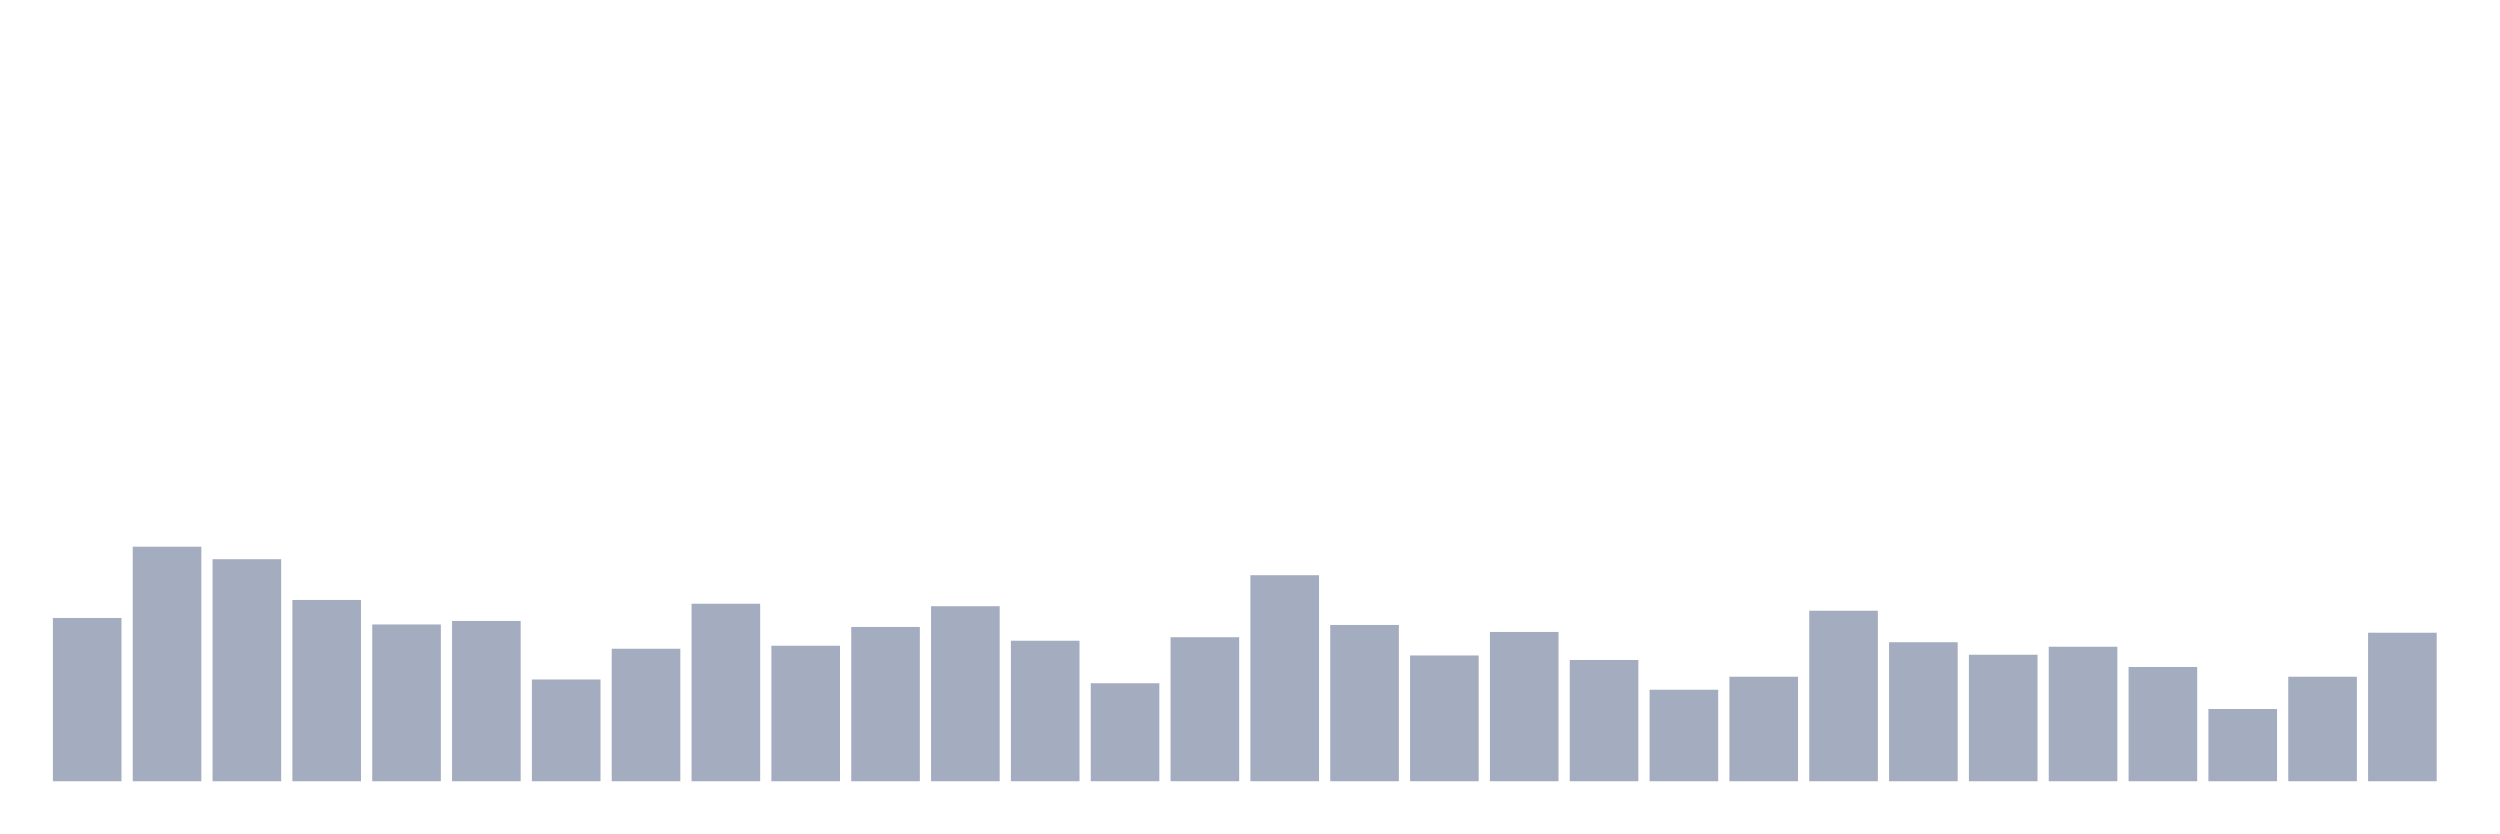
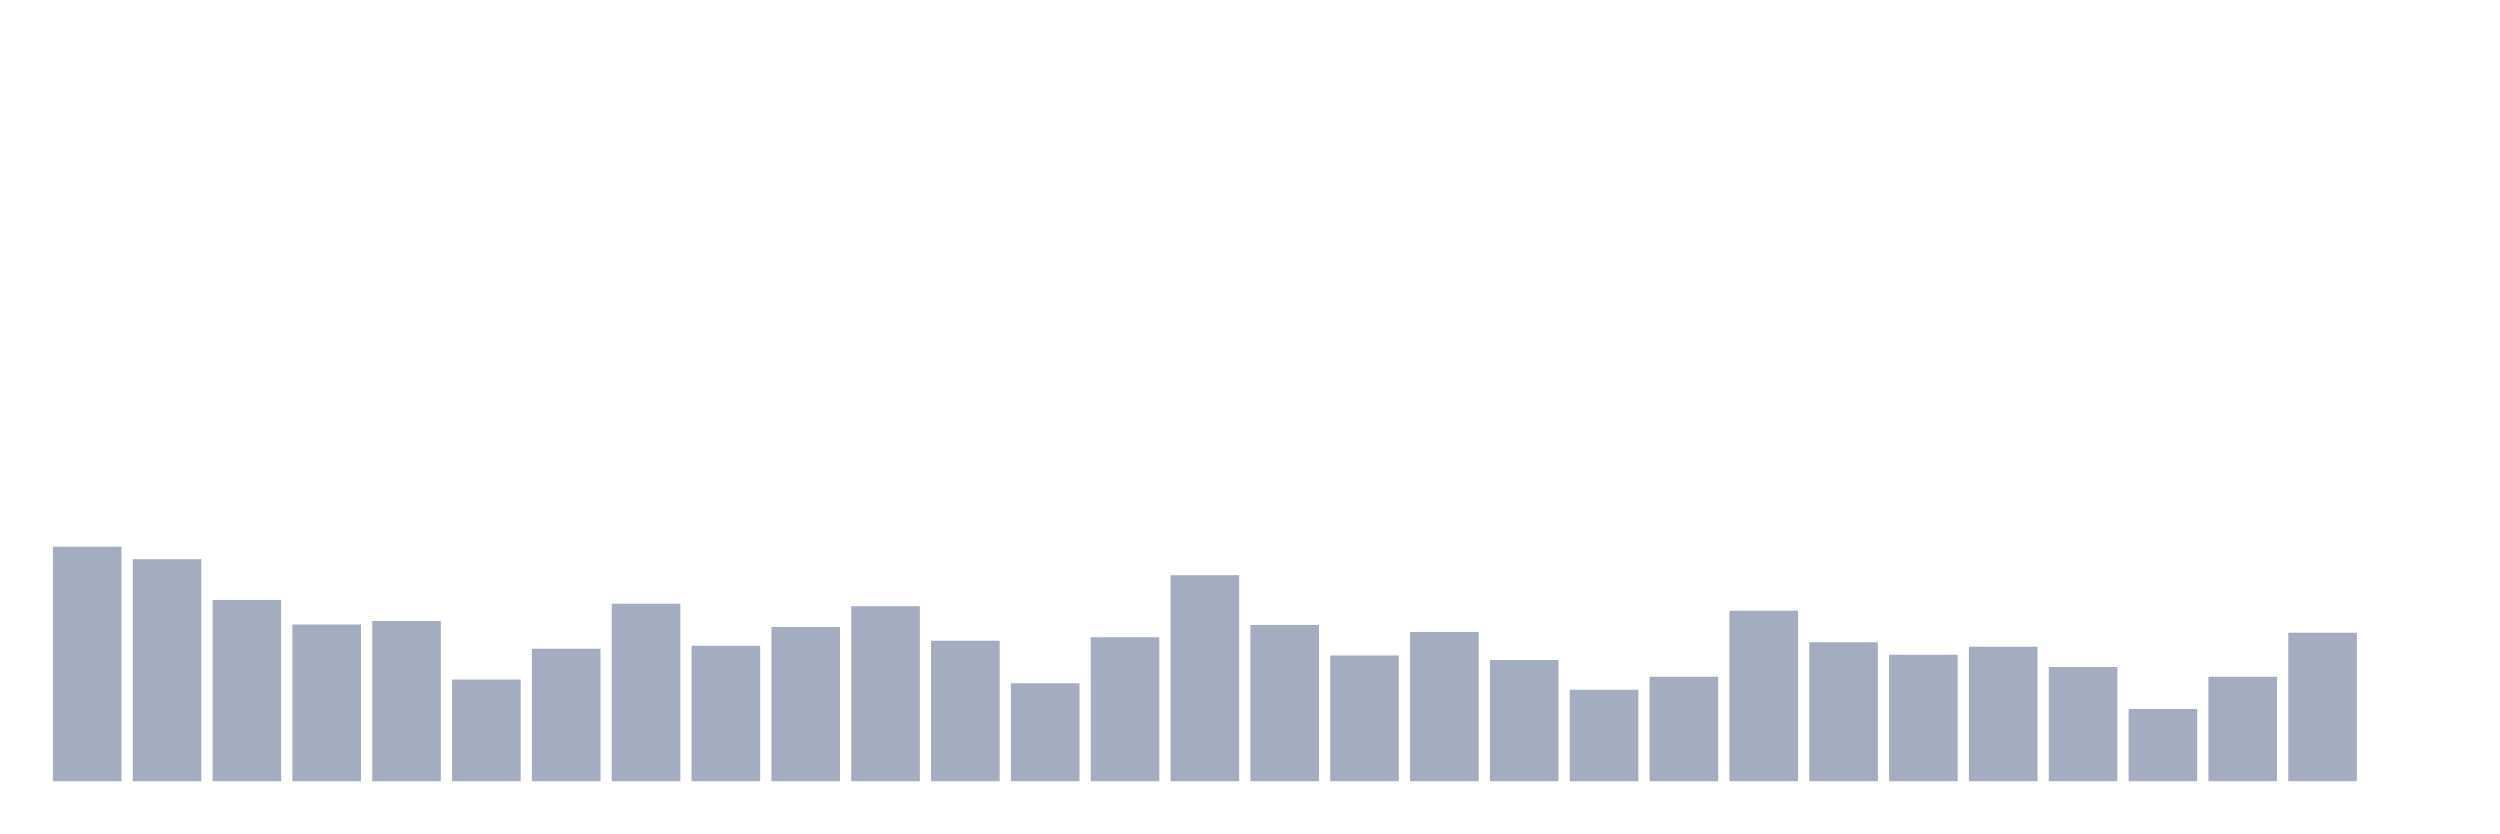
<svg xmlns="http://www.w3.org/2000/svg" viewBox="0 0 480 160">
  <g transform="translate(10,10)">
-     <rect class="bar" x="0.153" width="13.175" y="108.649" height="31.351" fill="rgb(164,173,192)" />
-     <rect class="bar" x="15.482" width="13.175" y="94.966" height="45.034" fill="rgb(164,173,192)" />
-     <rect class="bar" x="30.81" width="13.175" y="97.366" height="42.634" fill="rgb(164,173,192)" />
-     <rect class="bar" x="46.138" width="13.175" y="105.192" height="34.808" fill="rgb(164,173,192)" />
-     <rect class="bar" x="61.466" width="13.175" y="109.897" height="30.103" fill="rgb(164,173,192)" />
-     <rect class="bar" x="76.794" width="13.175" y="109.225" height="30.775" fill="rgb(164,173,192)" />
-     <rect class="bar" x="92.123" width="13.175" y="120.46" height="19.54" fill="rgb(164,173,192)" />
-     <rect class="bar" x="107.451" width="13.175" y="114.554" height="25.446" fill="rgb(164,173,192)" />
-     <rect class="bar" x="122.779" width="13.175" y="105.912" height="34.088" fill="rgb(164,173,192)" />
-     <rect class="bar" x="138.107" width="13.175" y="113.978" height="26.022" fill="rgb(164,173,192)" />
-     <rect class="bar" x="153.436" width="13.175" y="110.377" height="29.623" fill="rgb(164,173,192)" />
-     <rect class="bar" x="168.764" width="13.175" y="106.392" height="33.608" fill="rgb(164,173,192)" />
-     <rect class="bar" x="184.092" width="13.175" y="113.018" height="26.982" fill="rgb(164,173,192)" />
-     <rect class="bar" x="199.42" width="13.175" y="121.18" height="18.82" fill="rgb(164,173,192)" />
-     <rect class="bar" x="214.748" width="13.175" y="112.346" height="27.654" fill="rgb(164,173,192)" />
-     <rect class="bar" x="230.077" width="13.175" y="100.439" height="39.561" fill="rgb(164,173,192)" />
-     <rect class="bar" x="245.405" width="13.175" y="109.993" height="30.007" fill="rgb(164,173,192)" />
-     <rect class="bar" x="260.733" width="13.175" y="115.85" height="24.15" fill="rgb(164,173,192)" />
-     <rect class="bar" x="276.061" width="13.175" y="111.337" height="28.663" fill="rgb(164,173,192)" />
-     <rect class="bar" x="291.39" width="13.175" y="116.715" height="23.285" fill="rgb(164,173,192)" />
-     <rect class="bar" x="306.718" width="13.175" y="122.428" height="17.572" fill="rgb(164,173,192)" />
-     <rect class="bar" x="322.046" width="13.175" y="119.931" height="20.069" fill="rgb(164,173,192)" />
-     <rect class="bar" x="337.374" width="13.175" y="107.257" height="32.743" fill="rgb(164,173,192)" />
-     <rect class="bar" x="352.702" width="13.175" y="113.306" height="26.694" fill="rgb(164,173,192)" />
-     <rect class="bar" x="368.031" width="13.175" y="115.706" height="24.294" fill="rgb(164,173,192)" />
-     <rect class="bar" x="383.359" width="13.175" y="114.17" height="25.83" fill="rgb(164,173,192)" />
-     <rect class="bar" x="398.687" width="13.175" y="118.059" height="21.941" fill="rgb(164,173,192)" />
-     <rect class="bar" x="414.015" width="13.175" y="126.125" height="13.875" fill="rgb(164,173,192)" />
-     <rect class="bar" x="429.344" width="13.175" y="119.931" height="20.069" fill="rgb(164,173,192)" />
-     <rect class="bar" x="444.672" width="13.175" y="111.481" height="28.519" fill="rgb(164,173,192)" />
+     <rect class="bar" x="0.153" width="13.175" y="94.966" height="45.034" fill="rgb(164,173,192)" />
+     <rect class="bar" x="15.482" width="13.175" y="97.366" height="42.634" fill="rgb(164,173,192)" />
+     <rect class="bar" x="30.81" width="13.175" y="105.192" height="34.808" fill="rgb(164,173,192)" />
+     <rect class="bar" x="46.138" width="13.175" y="109.897" height="30.103" fill="rgb(164,173,192)" />
+     <rect class="bar" x="61.466" width="13.175" y="109.225" height="30.775" fill="rgb(164,173,192)" />
+     <rect class="bar" x="76.794" width="13.175" y="120.46" height="19.54" fill="rgb(164,173,192)" />
+     <rect class="bar" x="92.123" width="13.175" y="114.554" height="25.446" fill="rgb(164,173,192)" />
+     <rect class="bar" x="107.451" width="13.175" y="105.912" height="34.088" fill="rgb(164,173,192)" />
+     <rect class="bar" x="122.779" width="13.175" y="113.978" height="26.022" fill="rgb(164,173,192)" />
+     <rect class="bar" x="138.107" width="13.175" y="110.377" height="29.623" fill="rgb(164,173,192)" />
+     <rect class="bar" x="153.436" width="13.175" y="106.392" height="33.608" fill="rgb(164,173,192)" />
+     <rect class="bar" x="168.764" width="13.175" y="113.018" height="26.982" fill="rgb(164,173,192)" />
+     <rect class="bar" x="184.092" width="13.175" y="121.18" height="18.82" fill="rgb(164,173,192)" />
+     <rect class="bar" x="199.42" width="13.175" y="112.346" height="27.654" fill="rgb(164,173,192)" />
+     <rect class="bar" x="214.748" width="13.175" y="100.439" height="39.561" fill="rgb(164,173,192)" />
+     <rect class="bar" x="230.077" width="13.175" y="109.993" height="30.007" fill="rgb(164,173,192)" />
+     <rect class="bar" x="245.405" width="13.175" y="115.85" height="24.15" fill="rgb(164,173,192)" />
+     <rect class="bar" x="260.733" width="13.175" y="111.337" height="28.663" fill="rgb(164,173,192)" />
+     <rect class="bar" x="276.061" width="13.175" y="116.715" height="23.285" fill="rgb(164,173,192)" />
+     <rect class="bar" x="291.39" width="13.175" y="122.428" height="17.572" fill="rgb(164,173,192)" />
+     <rect class="bar" x="306.718" width="13.175" y="119.931" height="20.069" fill="rgb(164,173,192)" />
+     <rect class="bar" x="322.046" width="13.175" y="107.257" height="32.743" fill="rgb(164,173,192)" />
+     <rect class="bar" x="337.374" width="13.175" y="113.306" height="26.694" fill="rgb(164,173,192)" />
+     <rect class="bar" x="352.702" width="13.175" y="115.706" height="24.294" fill="rgb(164,173,192)" />
+     <rect class="bar" x="368.031" width="13.175" y="114.17" height="25.83" fill="rgb(164,173,192)" />
+     <rect class="bar" x="383.359" width="13.175" y="118.059" height="21.941" fill="rgb(164,173,192)" />
+     <rect class="bar" x="398.687" width="13.175" y="126.125" height="13.875" fill="rgb(164,173,192)" />
+     <rect class="bar" x="414.015" width="13.175" y="119.931" height="20.069" fill="rgb(164,173,192)" />
+     <rect class="bar" x="429.344" width="13.175" y="111.481" height="28.519" fill="rgb(164,173,192)" />
+     <rect class="bar" x="444.672" width="13.175" y="140" height="0" fill="rgb(164,173,192)" />
  </g>
</svg>
